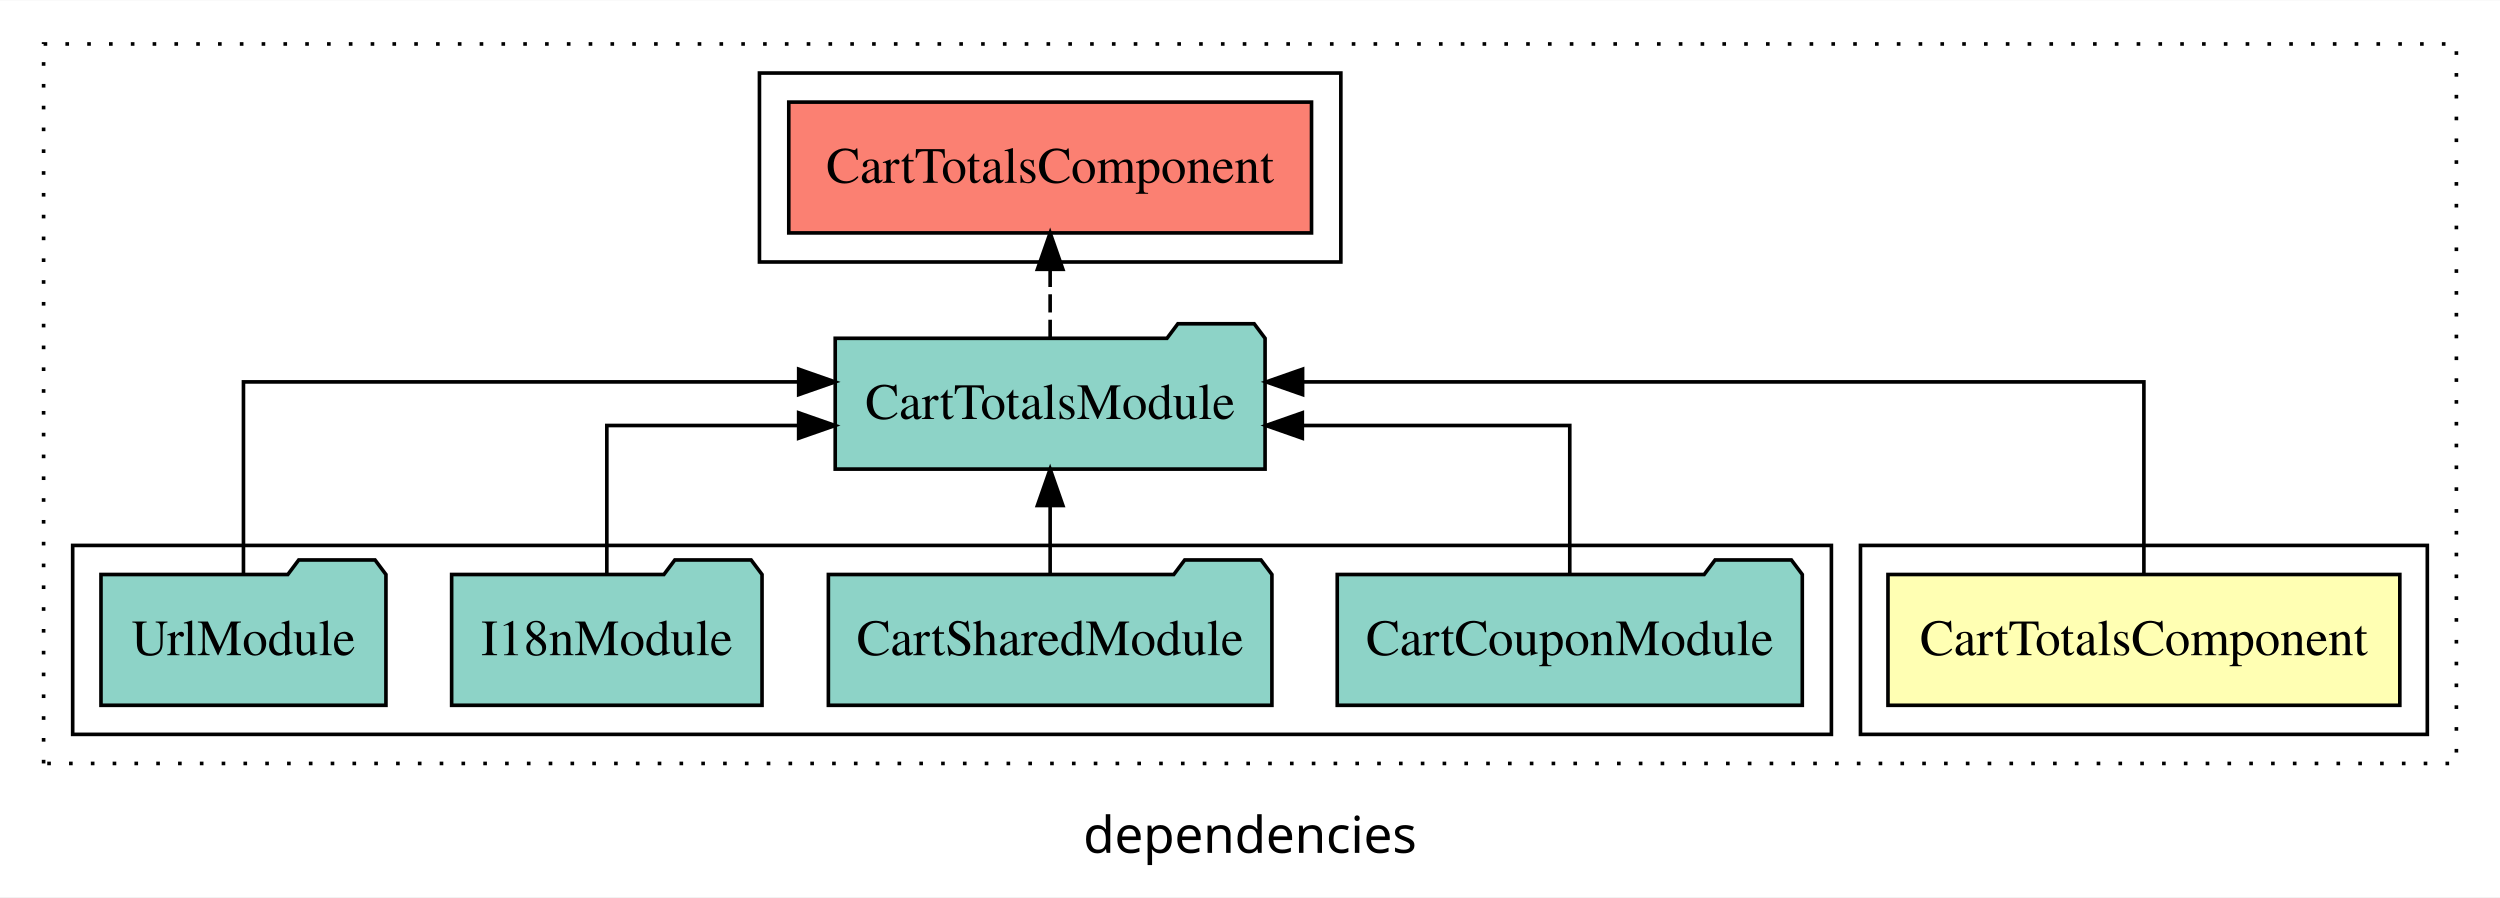
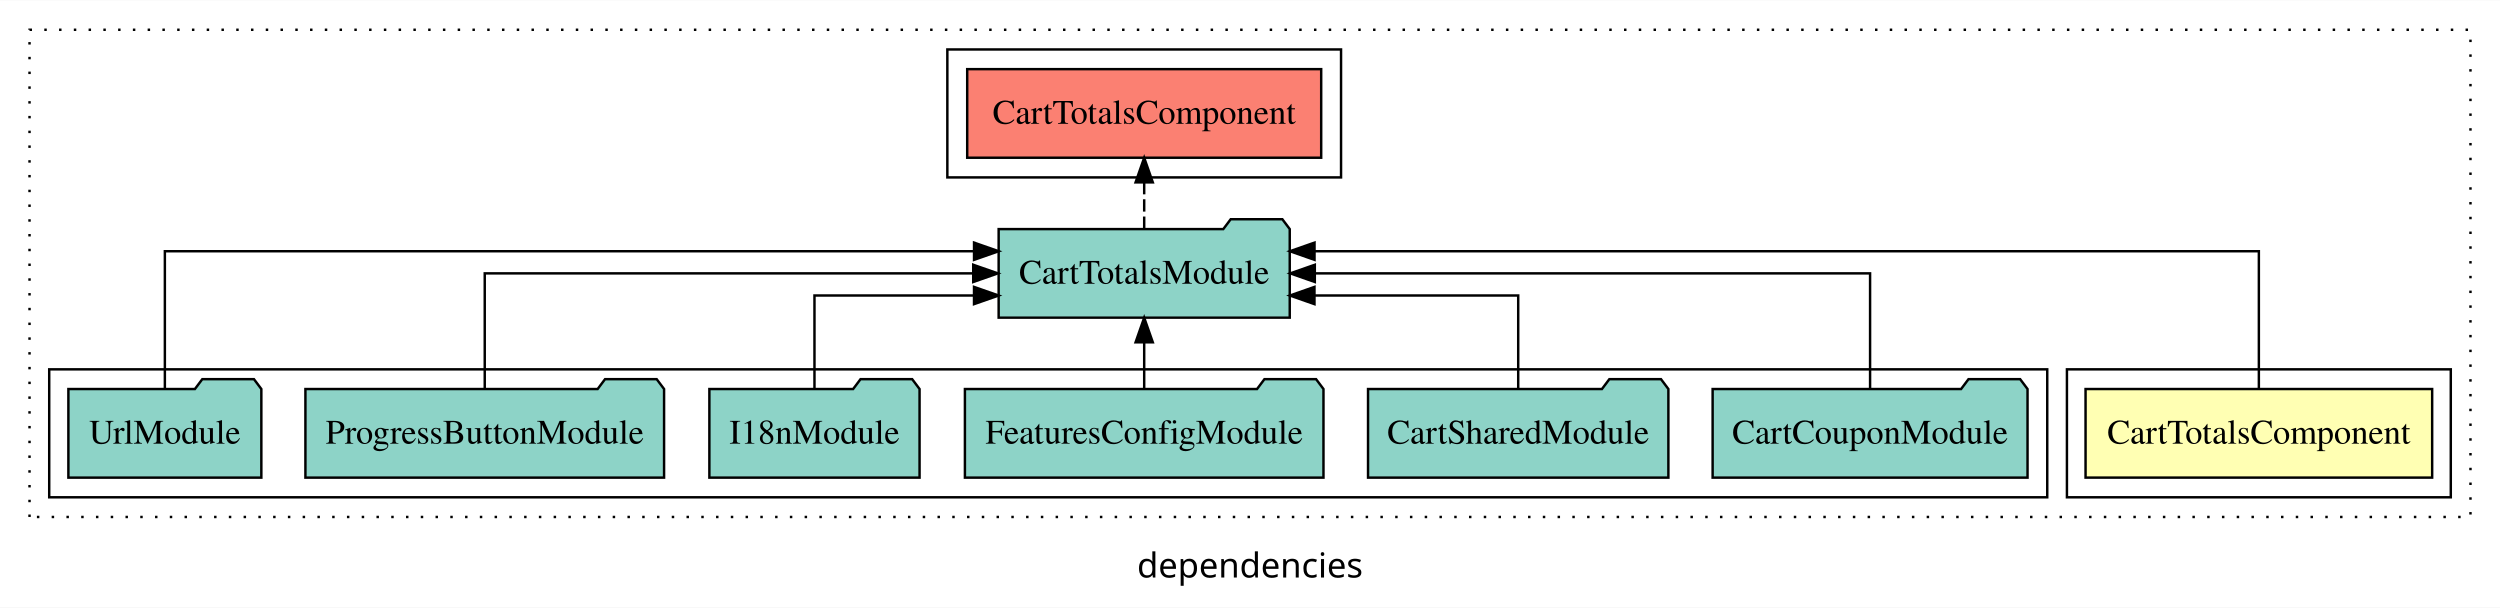
- <svg xmlns="http://www.w3.org/2000/svg" width="688pt" height="247pt" viewBox="0.00 0.00 688.00 246.80">
+ <svg xmlns="http://www.w3.org/2000/svg" width="1016pt" height="247pt" viewBox="0.00 0.00 1016.00 246.80">
  <g id="graph0" class="graph" transform="scale(1 1) rotate(0) translate(4 242.8)">
-     <polygon fill="white" stroke="transparent" points="-4,4 -4,-242.8 684,-242.8 684,4 -4,4" />
-     <text text-anchor="middle" x="340" y="-8.2" font-family="sans-serif" font-size="14.00">dependencies</text>
+     <polygon fill="white" stroke="transparent" points="-4,4 -4,-242.8 1012,-242.8 1012,4 -4,4" />
+     <text text-anchor="middle" x="504" y="-8.2" font-family="sans-serif" font-size="14.00">dependencies</text>
    <g id="clust1" class="cluster">
-       <polygon fill="none" stroke="black" stroke-dasharray="1,5" points="8,-32.8 8,-230.8 672,-230.8 672,-32.8 8,-32.8" />
+       <polygon fill="none" stroke="black" stroke-dasharray="1,5" points="8,-32.8 8,-230.8 1000,-230.8 1000,-32.8 8,-32.8" />
    </g>
    <g id="clust5" class="cluster">
-       <polygon fill="none" stroke="black" points="205,-170.8 205,-222.8 365,-222.8 365,-170.8 205,-170.8" />
+       <polygon fill="none" stroke="black" points="381,-170.8 381,-222.8 541,-222.8 541,-170.8 381,-170.8" />
    </g>
    <g id="clust2" class="cluster">
-       <polygon fill="none" stroke="black" points="508,-40.8 508,-92.8 664,-92.8 664,-40.8 508,-40.8" />
+       <polygon fill="none" stroke="black" points="836,-40.8 836,-92.8 992,-92.8 992,-40.8 836,-40.8" />
    </g>
    <g id="clust4" class="cluster">
-       <polygon fill="none" stroke="black" points="16,-40.8 16,-92.8 500,-92.8 500,-40.8 16,-40.8" />
+       <polygon fill="none" stroke="black" points="16,-40.8 16,-92.8 828,-92.8 828,-40.8 16,-40.8" />
    </g>
    <g id="node1" class="node">
-       <polygon fill="#ffffb3" stroke="black" points="656.43,-84.8 515.57,-84.8 515.57,-48.8 656.43,-48.8 656.43,-84.8" />
-       <text text-anchor="middle" x="586" y="-62.6" font-family="Times,serif" font-size="14.00">CartTotalsComponent</text>
+       <polygon fill="#ffffb3" stroke="black" points="984.43,-84.8 843.57,-84.8 843.57,-48.8 984.43,-48.8 984.43,-84.8" />
+       <text text-anchor="middle" x="914" y="-62.6" font-family="Times,serif" font-size="14.00">CartTotalsComponent</text>
    </g>
    <g id="node2" class="node">
-       <polygon fill="#8dd3c7" stroke="black" points="344.15,-149.8 341.15,-153.8 320.15,-153.8 317.15,-149.8 225.85,-149.8 225.85,-113.8 344.15,-113.8 344.15,-149.8" />
-       <text text-anchor="middle" x="285" y="-127.6" font-family="Times,serif" font-size="14.00">CartTotalsModule</text>
+       <polygon fill="#8dd3c7" stroke="black" points="520.15,-149.8 517.15,-153.8 496.15,-153.8 493.15,-149.8 401.85,-149.8 401.85,-113.8 520.15,-113.8 520.15,-149.8" />
+       <text text-anchor="middle" x="461" y="-127.6" font-family="Times,serif" font-size="14.00">CartTotalsModule</text>
    </g>
    <g id="edge1" class="edge">
-       <path fill="none" stroke="black" d="M586,-85.08C586,-106.12 586,-137.8 586,-137.8 586,-137.8 354.47,-137.8 354.47,-137.8" />
-       <polygon fill="black" stroke="black" points="354.47,-134.3 344.47,-137.8 354.47,-141.3 354.47,-134.3" />
+       <path fill="none" stroke="black" d="M914,-85.09C914,-107.01 914,-140.8 914,-140.8 914,-140.8 530.22,-140.8 530.22,-140.8" />
+       <polygon fill="black" stroke="black" points="530.22,-137.3 520.22,-140.8 530.22,-144.3 530.22,-137.3" />
+     </g>
+     <g id="node9" class="node">
+       <polygon fill="#fb8072" stroke="black" points="532.93,-214.8 389.07,-214.8 389.07,-178.8 532.93,-178.8 532.93,-214.8" />
+       <text text-anchor="middle" x="461" y="-192.6" font-family="Times,serif" font-size="14.00">CartTotalsComponent </text>
+     </g>
+     <g id="edge8" class="edge">
+       <path fill="none" stroke="black" stroke-dasharray="5,2" d="M461,-149.91C461,-149.91 461,-168.79 461,-168.79" />
+       <polygon fill="black" stroke="black" points="457.5,-168.79 461,-178.79 464.5,-168.79 457.5,-168.79" />
+     </g>
+     <g id="node3" class="node">
+       <polygon fill="#8dd3c7" stroke="black" points="819.99,-84.8 816.99,-88.8 795.99,-88.8 792.99,-84.8 692.01,-84.8 692.01,-48.8 819.99,-48.8 819.99,-84.8" />
+       <text text-anchor="middle" x="756" y="-62.6" font-family="Times,serif" font-size="14.00">CartCouponModule</text>
+     </g>
+     <g id="edge2" class="edge">
+       <path fill="none" stroke="black" d="M756,-84.91C756,-104.14 756,-131.8 756,-131.8 756,-131.8 530.34,-131.8 530.34,-131.8" />
+       <polygon fill="black" stroke="black" points="530.34,-128.3 520.34,-131.8 530.34,-135.3 530.34,-128.3" />
+     </g>
+     <g id="node4" class="node">
+       <polygon fill="#8dd3c7" stroke="black" points="674.03,-84.8 671.03,-88.8 650.03,-88.8 647.03,-84.8 551.97,-84.8 551.97,-48.8 674.03,-48.8 674.03,-84.8" />
+       <text text-anchor="middle" x="613" y="-62.6" font-family="Times,serif" font-size="14.00">CartSharedModule</text>
+     </g>
+     <g id="edge3" class="edge">
+       <path fill="none" stroke="black" d="M613,-84.83C613,-101.2 613,-122.8 613,-122.8 613,-122.8 530.2,-122.8 530.2,-122.8" />
+       <polygon fill="black" stroke="black" points="530.2,-119.3 520.2,-122.8 530.2,-126.3 530.2,-119.3" />
+     </g>
+     <g id="node5" class="node">
+       <polygon fill="#8dd3c7" stroke="black" points="533.86,-84.8 530.86,-88.8 509.86,-88.8 506.86,-84.8 388.14,-84.8 388.14,-48.8 533.86,-48.8 533.86,-84.8" />
+       <text text-anchor="middle" x="461" y="-62.6" font-family="Times,serif" font-size="14.00">FeaturesConfigModule</text>
+     </g>
+     <g id="edge4" class="edge">
+       <path fill="none" stroke="black" d="M461,-84.91C461,-84.91 461,-103.79 461,-103.79" />
+       <polygon fill="black" stroke="black" points="457.5,-103.79 461,-113.79 464.5,-103.79 457.5,-103.79" />
+     </g>
+     <g id="node6" class="node">
+       <polygon fill="#8dd3c7" stroke="black" points="369.71,-84.8 366.71,-88.8 345.71,-88.8 342.71,-84.8 284.29,-84.8 284.29,-48.8 369.71,-48.8 369.71,-84.8" />
+       <text text-anchor="middle" x="327" y="-62.6" font-family="Times,serif" font-size="14.00">I18nModule</text>
+     </g>
+     <g id="edge5" class="edge">
+       <path fill="none" stroke="black" d="M327,-84.83C327,-101.2 327,-122.8 327,-122.8 327,-122.8 391.84,-122.8 391.84,-122.8" />
+       <polygon fill="black" stroke="black" points="391.84,-126.3 401.84,-122.8 391.84,-119.3 391.84,-126.3" />
    </g>
    <g id="node7" class="node">
-       <polygon fill="#fb8072" stroke="black" points="356.93,-214.8 213.07,-214.8 213.07,-178.8 356.93,-178.8 356.93,-214.8" />
-       <text text-anchor="middle" x="285" y="-192.6" font-family="Times,serif" font-size="14.00">CartTotalsComponent </text>
+       <polygon fill="#8dd3c7" stroke="black" points="265.88,-84.8 262.88,-88.8 241.88,-88.8 238.88,-84.8 120.12,-84.8 120.12,-48.8 265.88,-48.8 265.88,-84.8" />
+       <text text-anchor="middle" x="193" y="-62.6" font-family="Times,serif" font-size="14.00">ProgressButtonModule</text>
    </g>
    <g id="edge6" class="edge">
-       <path fill="none" stroke="black" stroke-dasharray="5,2" d="M285,-149.91C285,-149.91 285,-168.79 285,-168.79" />
-       <polygon fill="black" stroke="black" points="281.5,-168.79 285,-178.79 288.5,-168.79 281.5,-168.79" />
+       <path fill="none" stroke="black" d="M193,-84.91C193,-104.14 193,-131.8 193,-131.8 193,-131.8 391.52,-131.8 391.52,-131.8" />
+       <polygon fill="black" stroke="black" points="391.52,-135.3 401.52,-131.8 391.52,-128.3 391.52,-135.3" />
    </g>
-     <g id="node3" class="node">
-       <polygon fill="#8dd3c7" stroke="black" points="491.99,-84.8 488.99,-88.8 467.99,-88.8 464.99,-84.8 364.01,-84.8 364.01,-48.8 491.99,-48.8 491.99,-84.8" />
-       <text text-anchor="middle" x="428" y="-62.6" font-family="Times,serif" font-size="14.00">CartCouponModule</text>
-     </g>
-     <g id="edge2" class="edge">
-       <path fill="none" stroke="black" d="M428,-84.82C428,-102.17 428,-125.8 428,-125.8 428,-125.8 354.4,-125.8 354.4,-125.8" />
-       <polygon fill="black" stroke="black" points="354.4,-122.3 344.4,-125.8 354.4,-129.3 354.4,-122.3" />
-     </g>
-     <g id="node4" class="node">
-       <polygon fill="#8dd3c7" stroke="black" points="346.03,-84.8 343.03,-88.8 322.03,-88.8 319.03,-84.8 223.97,-84.8 223.97,-48.8 346.03,-48.8 346.03,-84.8" />
-       <text text-anchor="middle" x="285" y="-62.6" font-family="Times,serif" font-size="14.00">CartSharedModule</text>
-     </g>
-     <g id="edge3" class="edge">
-       <path fill="none" stroke="black" d="M285,-84.91C285,-84.91 285,-103.79 285,-103.79" />
-       <polygon fill="black" stroke="black" points="281.5,-103.79 285,-113.79 288.5,-103.79 281.5,-103.79" />
-     </g>
-     <g id="node5" class="node">
-       <polygon fill="#8dd3c7" stroke="black" points="205.71,-84.8 202.71,-88.8 181.71,-88.8 178.71,-84.8 120.29,-84.8 120.29,-48.8 205.71,-48.8 205.71,-84.8" />
-       <text text-anchor="middle" x="163" y="-62.6" font-family="Times,serif" font-size="14.00">I18nModule</text>
-     </g>
-     <g id="edge4" class="edge">
-       <path fill="none" stroke="black" d="M163,-84.82C163,-102.17 163,-125.8 163,-125.8 163,-125.8 215.79,-125.8 215.79,-125.8" />
-       <polygon fill="black" stroke="black" points="215.79,-129.3 225.79,-125.8 215.79,-122.3 215.79,-129.3" />
-     </g>
-     <g id="node6" class="node">
+     <g id="node8" class="node">
      <polygon fill="#8dd3c7" stroke="black" points="102.21,-84.8 99.21,-88.8 78.21,-88.8 75.21,-84.8 23.79,-84.8 23.79,-48.8 102.21,-48.8 102.21,-84.8" />
      <text text-anchor="middle" x="63" y="-62.6" font-family="Times,serif" font-size="14.00">UrlModule</text>
    </g>
-     <g id="edge5" class="edge">
-       <path fill="none" stroke="black" d="M63,-85.08C63,-106.12 63,-137.8 63,-137.8 63,-137.8 215.8,-137.8 215.8,-137.8" />
-       <polygon fill="black" stroke="black" points="215.8,-141.3 225.8,-137.8 215.8,-134.3 215.8,-141.3" />
+     <g id="edge7" class="edge">
+       <path fill="none" stroke="black" d="M63,-85.09C63,-107.01 63,-140.8 63,-140.8 63,-140.8 391.85,-140.8 391.85,-140.8" />
+       <polygon fill="black" stroke="black" points="391.85,-144.3 401.85,-140.8 391.85,-137.3 391.85,-144.3" />
    </g>
  </g>
</svg>
